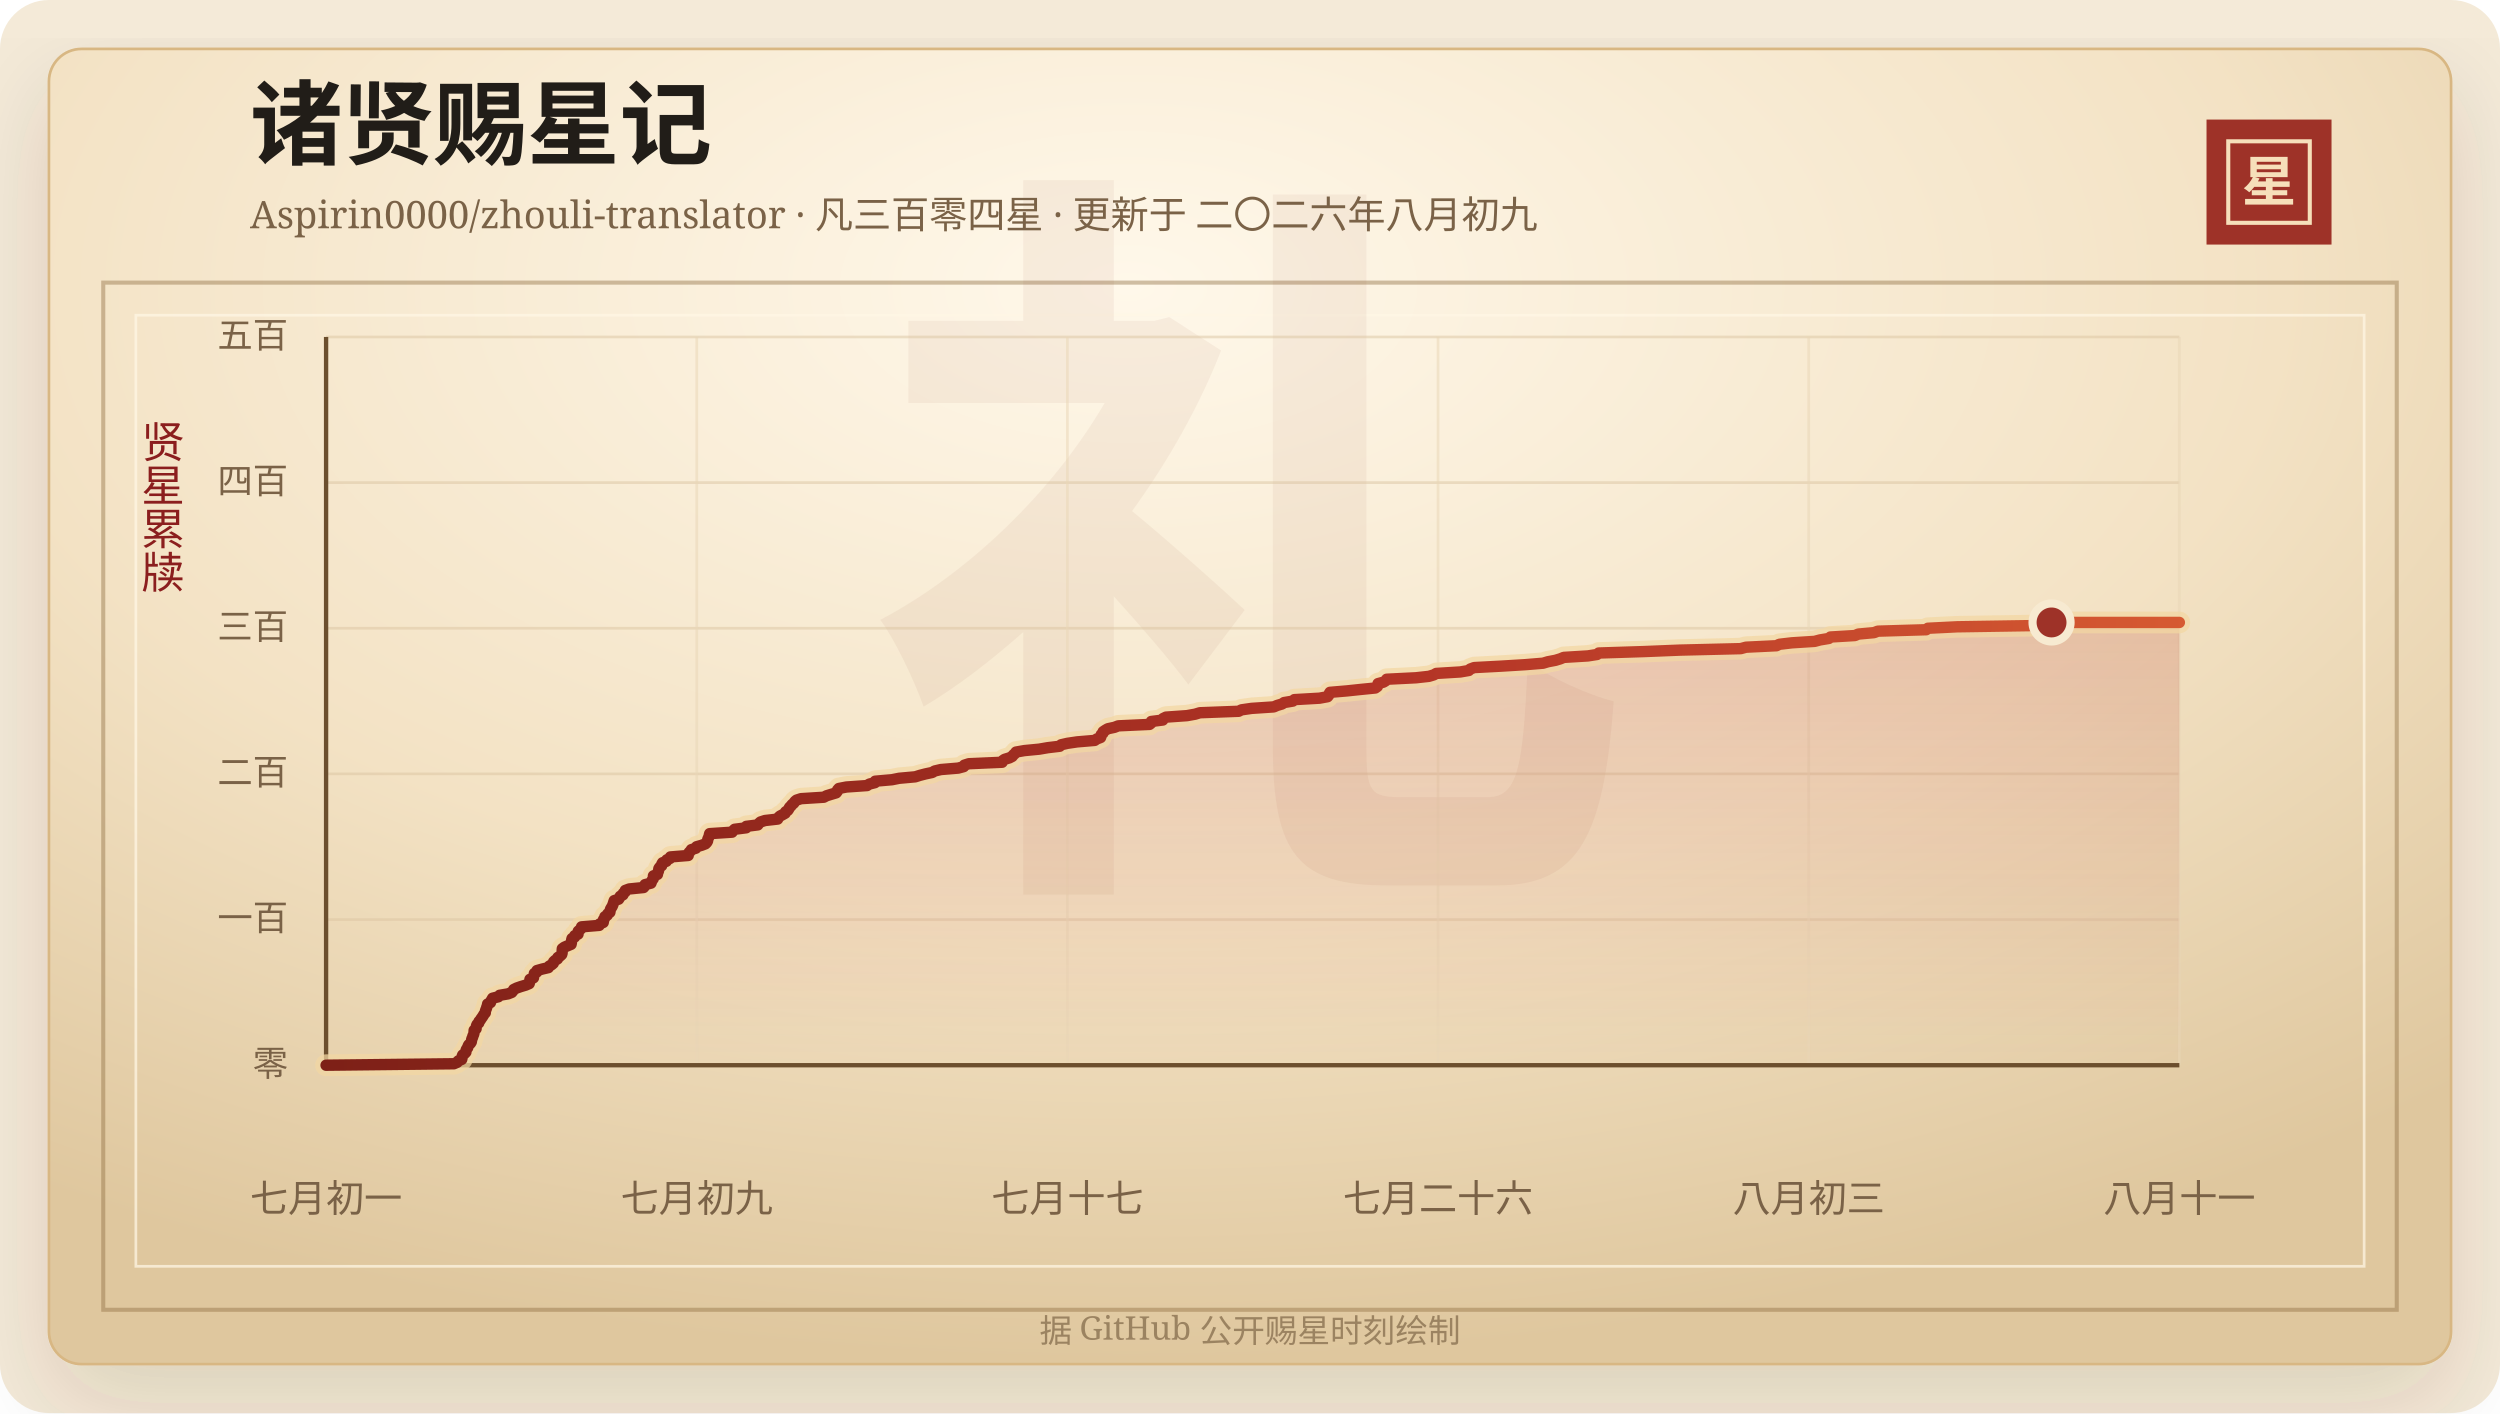
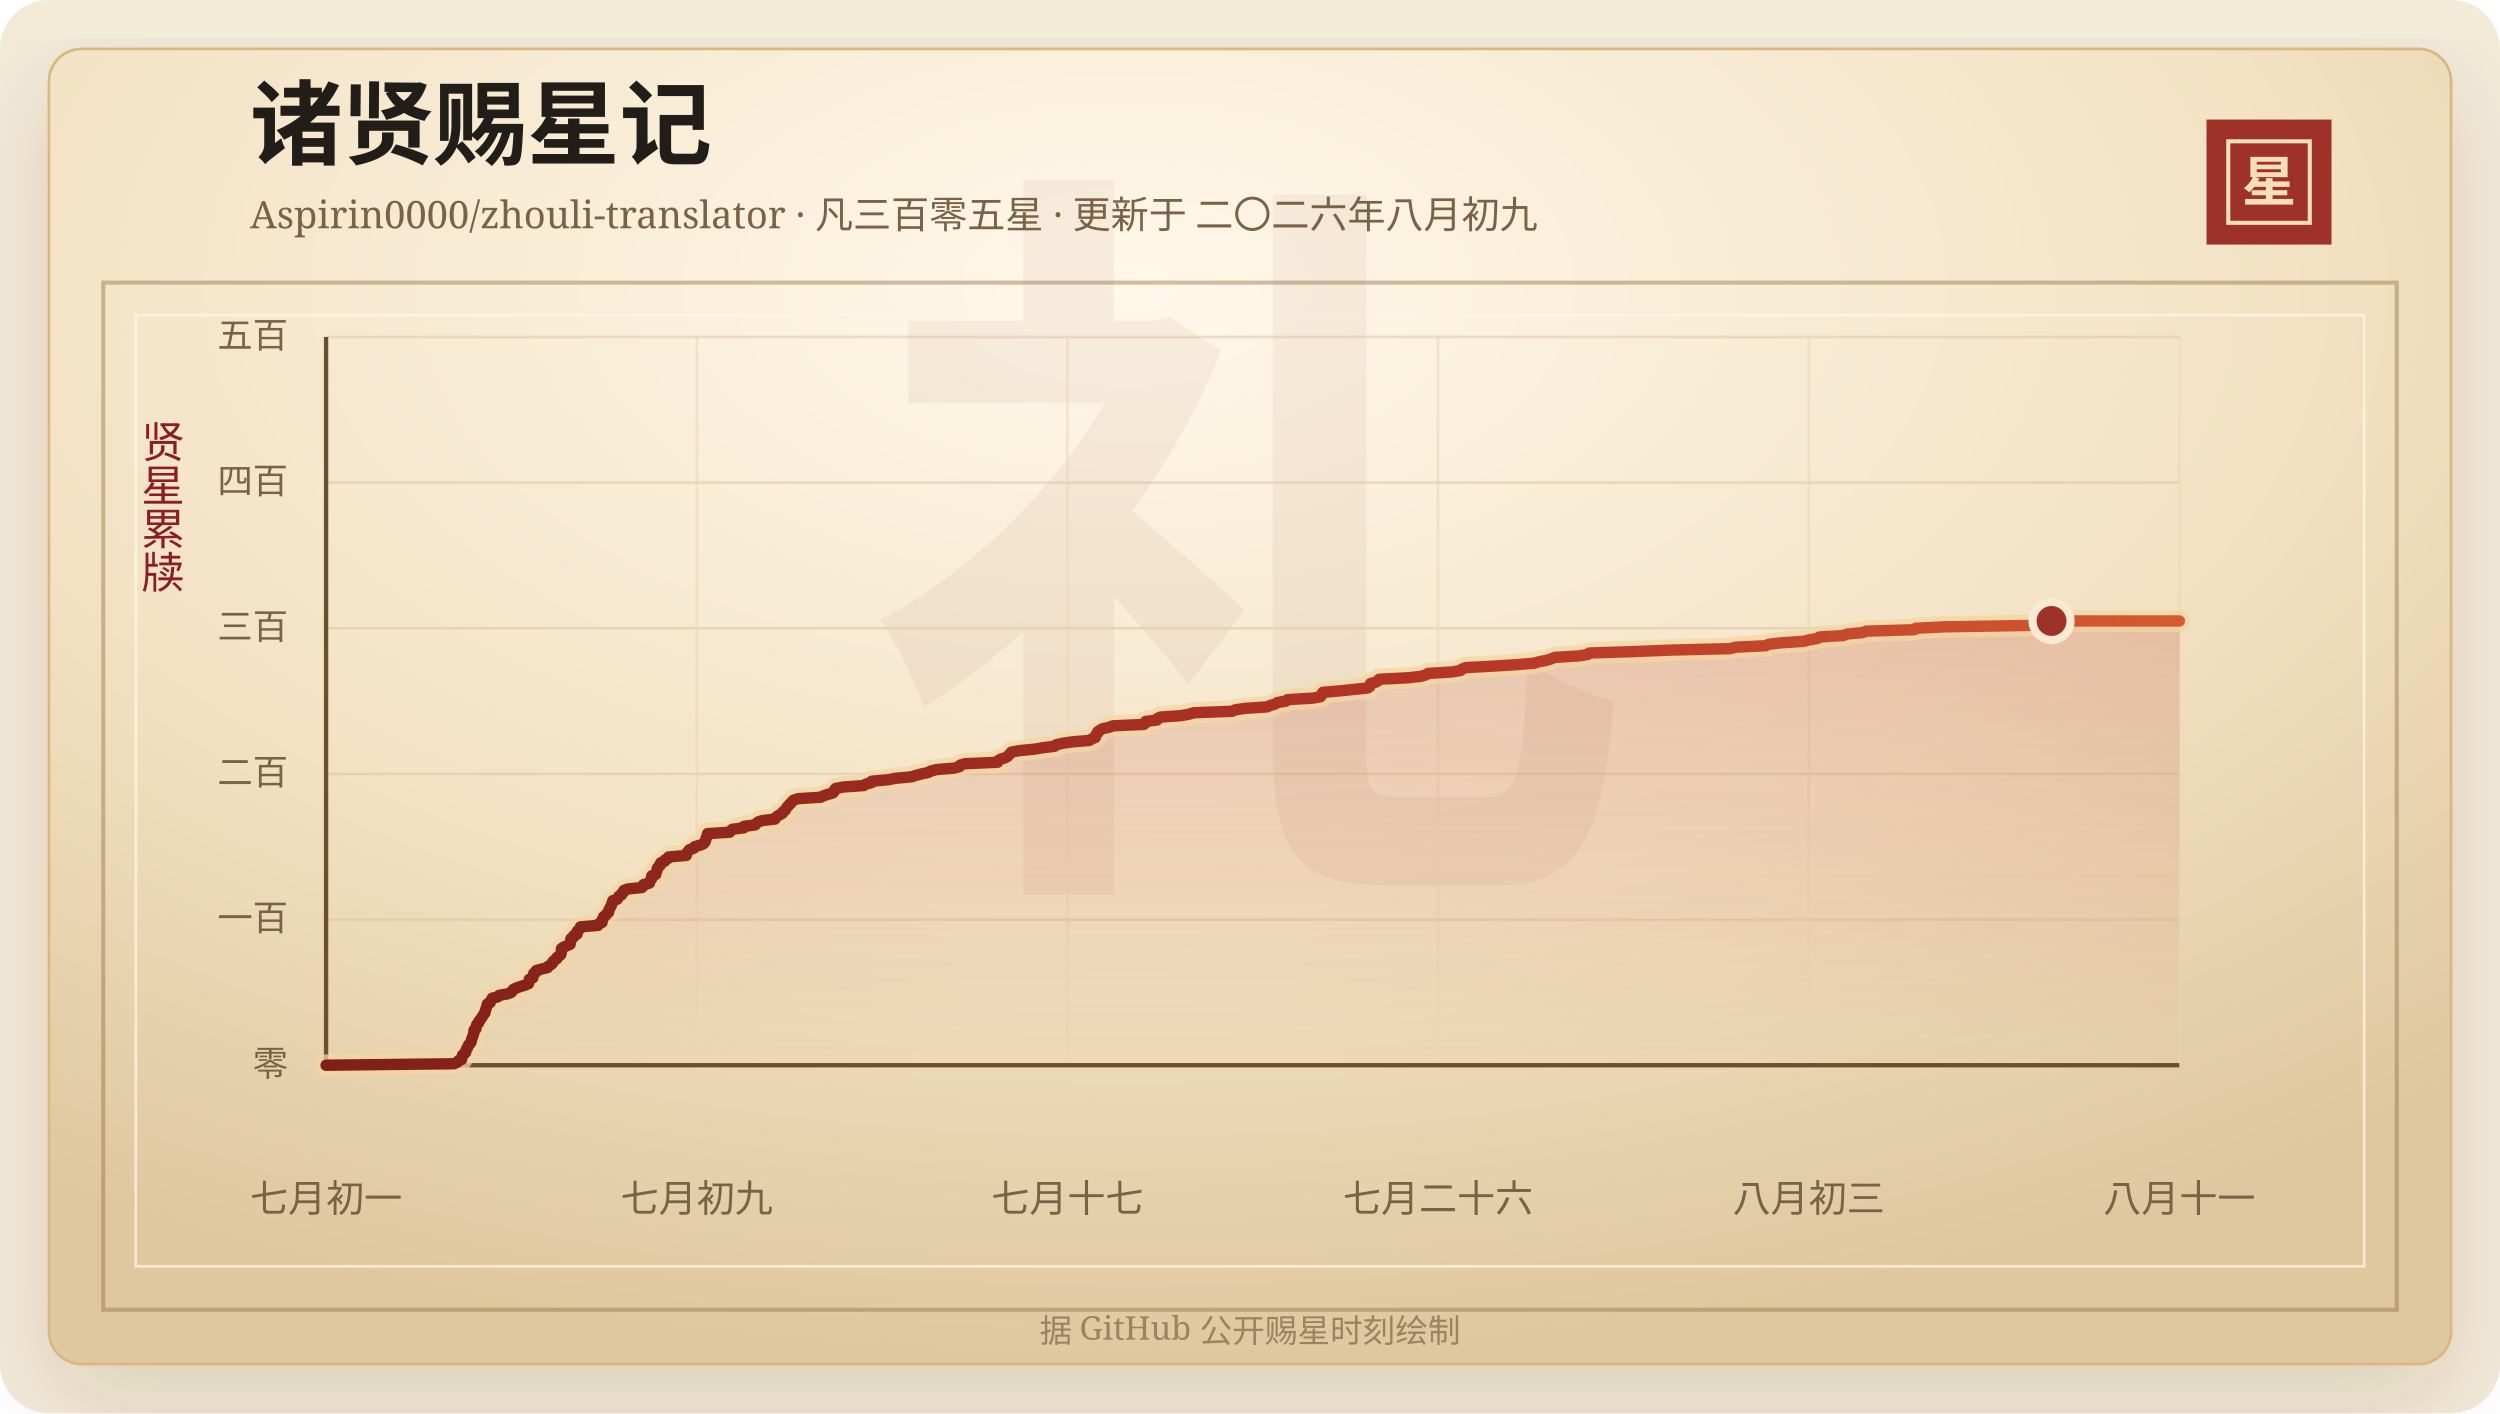
<svg xmlns="http://www.w3.org/2000/svg" width="920" height="520" viewBox="0 0 920 520" role="img" aria-labelledby="title desc">
  <defs>
    <linearGradient id="line" x1="0" x2="1" y1="0" y2="0">
      <stop offset="0%" stop-color="#7d2017" />
      <stop offset="58%" stop-color="#b33426" />
      <stop offset="100%" stop-color="#d65a32" />
    </linearGradient>
    <linearGradient id="area" x1="0" x2="0" y1="0" y2="1">
      <stop offset="0%" stop-color="#b33426" stop-opacity="0.2" />
      <stop offset="100%" stop-color="#b33426" stop-opacity="0" />
    </linearGradient>
    <radialGradient id="paper" cx="45%" cy="18%" r="82%">
      <stop offset="0%" stop-color="#fff8ea" />
      <stop offset="58%" stop-color="#f3e2c4" />
      <stop offset="100%" stop-color="#dfc79e" />
    </radialGradient>
    <filter id="shadow" x="-20%" y="-20%" width="140%" height="140%">
      <feDropShadow dx="0" dy="14" stdDeviation="18" flood-color="#3b2a20" flood-opacity="0.14" />
    </filter>
  </defs>
  <rect width="920" height="520" rx="18" fill="#f4ead8" />
  <rect x="18" y="18" width="884" height="484" rx="12" fill="url(#paper)" stroke="#d8b783" filter="url(#shadow)" />
  <rect x="38" y="104" width="844" height="378" fill="none" stroke="#8c6b3f" stroke-opacity="0.42" stroke-width="1.5" />
  <rect x="50" y="116" width="820" height="350" fill="none" stroke="#fff7e5" stroke-opacity="0.72" />
  <text x="460" y="304" text-anchor="middle" fill="#8c342a" fill-opacity="0.06" font-family="Songti SC, STSong, SimSun, serif" font-size="280" font-weight="700">礼</text>
  <text x="92" y="58" fill="#211d18" font-family="Songti SC, STSong, SimSun, serif" font-size="34" font-weight="700">诸贤赐星记</text>
-   <text x="92" y="84" fill="#7a6247" font-family="Songti SC, STSong, SimSun, serif" font-size="14.0">Aspirin0000/zhouli-translator · 凡三百零四星 · 更新于 二〇二六年八月初九</text>
+   <text x="92" y="84" fill="#7a6247" font-family="Songti SC, STSong, SimSun, serif" font-size="14.0">Aspirin0000/zhouli-translator · 凡三百零五星 · 更新于 二〇二六年八月初九</text>
  <rect x="812" y="44" width="46" height="46" fill="#9e3228" />
  <rect x="820" y="52" width="30" height="30" fill="none" stroke="#f6dfba" stroke-width="1.5" />
  <text x="835" y="74" text-anchor="middle" fill="#f6dfba" font-family="Songti SC, STSong, SimSun, serif" font-size="20" font-weight="700">星</text>
  <text x="60" y="166" text-anchor="middle" fill="#8b1e1e" font-family="Songti SC, STSong, SimSun, serif" font-size="16" writing-mode="vertical-rl">贤星累牍</text>
  <line x1="120" y1="392.00" x2="802" y2="392.00" stroke="#d9c29e" stroke-opacity="0.48" />
  <text x="106" y="396.00" text-anchor="end" fill="#7a6247" font-family="Songti SC, STSong, SimSun, serif" font-size="13">零</text>
  <line x1="120" y1="338.40" x2="802" y2="338.40" stroke="#d9c29e" stroke-opacity="0.48" />
  <text x="106" y="342.40" text-anchor="end" fill="#7a6247" font-family="Songti SC, STSong, SimSun, serif" font-size="13">一百</text>
  <line x1="120" y1="284.80" x2="802" y2="284.80" stroke="#d9c29e" stroke-opacity="0.48" />
  <text x="106" y="288.80" text-anchor="end" fill="#7a6247" font-family="Songti SC, STSong, SimSun, serif" font-size="13">二百</text>
  <line x1="120" y1="231.20" x2="802" y2="231.20" stroke="#d9c29e" stroke-opacity="0.48" />
  <text x="106" y="235.20" text-anchor="end" fill="#7a6247" font-family="Songti SC, STSong, SimSun, serif" font-size="13">三百</text>
  <line x1="120" y1="177.60" x2="802" y2="177.60" stroke="#d9c29e" stroke-opacity="0.48" />
  <text x="106" y="181.60" text-anchor="end" fill="#7a6247" font-family="Songti SC, STSong, SimSun, serif" font-size="13">四百</text>
  <line x1="120" y1="124.00" x2="802" y2="124.00" stroke="#d9c29e" stroke-opacity="0.48" />
  <text x="106" y="128.00" text-anchor="end" fill="#7a6247" font-family="Songti SC, STSong, SimSun, serif" font-size="13">五百</text>
  <line x1="120.00" y1="124" x2="120.00" y2="392" stroke="#ead6b7" stroke-opacity="0.54" />
  <text x="120.00" y="446" text-anchor="middle" fill="#7a6247" font-family="Songti SC, STSong, SimSun, serif" font-size="14">七月初一</text>
  <line x1="256.40" y1="124" x2="256.40" y2="392" stroke="#ead6b7" stroke-opacity="0.54" />
  <text x="256.40" y="446" text-anchor="middle" fill="#7a6247" font-family="Songti SC, STSong, SimSun, serif" font-size="14">七月初九</text>
  <line x1="392.80" y1="124" x2="392.80" y2="392" stroke="#ead6b7" stroke-opacity="0.54" />
  <text x="392.80" y="446" text-anchor="middle" fill="#7a6247" font-family="Songti SC, STSong, SimSun, serif" font-size="14">七月十七</text>
  <line x1="529.20" y1="124" x2="529.20" y2="392" stroke="#ead6b7" stroke-opacity="0.54" />
  <text x="529.20" y="446" text-anchor="middle" fill="#7a6247" font-family="Songti SC, STSong, SimSun, serif" font-size="14">七月二十六</text>
  <line x1="665.60" y1="124" x2="665.60" y2="392" stroke="#ead6b7" stroke-opacity="0.54" />
  <text x="665.60" y="446" text-anchor="middle" fill="#7a6247" font-family="Songti SC, STSong, SimSun, serif" font-size="14">八月初三</text>
  <line x1="802.00" y1="124" x2="802.00" y2="392" stroke="#ead6b7" stroke-opacity="0.54" />
  <text x="802.00" y="446" text-anchor="middle" fill="#7a6247" font-family="Songti SC, STSong, SimSun, serif" font-size="14">八月十一</text>
  <line x1="120" y1="392" x2="802" y2="392" stroke="#6c4f2e" stroke-width="1.6" />
  <line x1="120" y1="124" x2="120" y2="392" stroke="#6c4f2e" stroke-width="1.6" />
-   <polygon points="120.00,392.00 120.00,392.00 167.03,391.46 168.26,390.93 168.68,390.39 169.91,389.86 170.03,389.32 170.05,388.78 170.26,388.25 170.96,387.71 171.45,387.18 171.48,386.64 171.67,386.10 172.11,385.57 172.23,385.03 172.50,384.50 173.11,383.96 173.44,383.42 173.53,382.89 173.61,382.35 173.89,381.82 174.01,381.28 174.27,380.74 174.42,380.21 174.45,379.67 174.49,379.14 175.20,378.60 175.23,378.06 175.33,377.53 175.57,376.99 176.18,376.46 176.27,375.92 176.76,375.38 177.07,374.85 177.47,374.31 177.81,373.78 178.12,373.24 178.60,372.70 178.61,372.17 178.78,371.63 179.01,371.10 179.15,370.56 179.38,370.02 179.43,369.49 180.49,368.95 180.65,368.42 180.98,367.88 181.28,367.34 183.39,366.81 183.86,366.27 186.97,365.74 188.32,365.20 188.76,364.66 189.05,364.13 190.15,363.59 191.68,363.06 193.48,362.52 194.74,361.98 194.89,361.45 194.95,360.91 195.03,360.38 196.32,359.84 196.37,359.30 196.59,358.77 196.64,358.23 197.56,357.70 197.61,357.16 199.52,356.62 201.79,356.09 202.10,355.55 203.00,355.02 203.62,354.48 203.73,353.94 204.29,353.41 205.17,352.87 205.30,352.34 206.14,351.80 206.70,351.26 206.86,350.73 206.88,350.19 206.88,349.66 206.93,349.12 207.66,348.58 208.88,348.05 210.16,347.51 210.27,346.98 210.33,346.44 210.37,345.90 210.51,345.37 211.46,344.83 211.51,344.30 212.72,343.76 212.73,343.22 212.79,342.69 213.40,342.15 213.97,341.62 214.01,341.08 220.51,340.54 220.67,340.01 221.99,339.47 222.08,338.94 222.09,338.40 222.51,337.86 222.61,337.33 223.47,336.79 223.68,336.26 224.44,335.72 224.52,335.18 224.63,334.65 224.93,334.11 225.27,333.58 225.50,333.04 225.69,332.50 225.85,331.97 226.03,331.43 227.66,330.90 227.99,330.36 228.25,329.82 229.25,329.29 229.35,328.75 230.05,328.22 230.10,327.68 231.55,327.14 236.82,326.61 237.28,326.07 237.38,325.54 239.56,325.00 239.74,324.46 239.97,323.93 240.39,323.39 240.45,322.86 240.46,322.32 241.94,321.78 241.98,321.25 242.27,320.71 242.38,320.18 242.46,319.64 242.81,319.10 243.50,318.57 243.52,318.03 243.81,317.50 245.22,316.96 245.39,316.42 246.57,315.89 246.72,315.35 253.26,314.82 253.27,314.28 253.56,313.74 254.10,313.21 254.42,312.67 256.08,312.14 256.33,311.60 258.22,311.06 259.59,310.53 260.11,309.99 260.39,309.46 260.44,308.92 260.67,308.38 260.92,307.85 261.02,307.31 261.16,306.78 269.40,306.24 269.79,305.70 270.35,305.17 274.60,304.63 274.63,304.10 278.87,303.56 279.27,303.02 279.86,302.49 281.51,301.95 286.18,301.42 286.43,300.88 287.01,300.34 287.99,299.81 288.94,299.27 289.12,298.74 289.93,298.20 290.28,297.66 290.53,297.13 291.09,296.59 291.49,296.06 292.16,295.52 292.48,294.98 293.11,294.45 294.77,293.91 303.15,293.38 304.17,292.84 305.93,292.30 307.70,291.77 308.12,291.23 308.23,290.70 308.70,290.16 311.48,289.62 319.08,289.09 319.88,288.55 321.98,288.02 322.07,287.48 328.24,286.94 330.88,286.41 336.81,285.87 338.49,285.34 340.56,284.80 343.10,284.26 343.94,283.73 346.24,283.19 352.62,282.66 354.65,282.12 354.88,281.58 356.54,281.05 368.78,280.51 368.91,279.98 369.68,279.44 371.46,278.90 372.49,278.37 372.90,277.83 373.50,277.30 373.90,276.76 376.95,276.22 382.43,275.69 385.55,275.15 389.98,274.62 390.48,274.08 392.82,273.54 396.42,273.01 402.85,272.47 403.62,271.94 405.02,271.40 405.20,270.86 405.26,270.33 405.90,269.79 405.96,269.26 406.76,268.72 407.69,268.18 410.14,267.65 411.53,267.11 423.03,266.58 423.68,266.04 423.68,265.50 427.90,264.97 427.99,264.43 429.08,263.90 436.79,263.36 439.81,262.82 441.55,262.29 455.82,261.75 456.86,261.22 460.60,260.68 468.74,260.14 469.96,259.61 471.77,259.07 472.55,258.54 475.77,258.00 476.33,257.46 485.59,256.93 488.54,256.39 488.97,255.86 489.11,255.32 489.44,254.78 495.67,254.25 500.76,253.71 506.11,253.18 506.87,252.64 507.11,252.10 507.12,251.57 509.11,251.03 509.96,250.50 510.31,249.96 521.08,249.42 525.85,248.89 527.64,248.35 528.54,247.82 537.38,247.28 540.52,246.74 541.04,246.21 542.49,245.67 552.48,245.14 561.27,244.60 567.84,244.06 569.61,243.53 572.41,242.99 574.16,242.46 575.47,241.92 584.33,241.38 587.72,240.85 588.33,240.31 604.95,239.78 618.25,239.24 640.58,238.70 642.53,238.17 653.73,237.63 654.80,237.10 659.38,236.56 667.79,236.02 669.78,235.49 673.02,234.95 673.60,234.42 682.61,233.88 683.87,233.34 689.66,232.81 691.05,232.27 708.85,231.74 709.45,231.20 720.29,230.66 753.76,230.13 754.27,229.59 754.97,229.06 802.00,229.06 802.00,392.00" fill="url(#area)" />
-   <polyline points="120.00,392.00 167.03,391.46 168.26,390.93 168.68,390.39 169.91,389.86 170.03,389.32 170.05,388.78 170.26,388.25 170.96,387.71 171.45,387.18 171.48,386.64 171.67,386.10 172.11,385.57 172.23,385.03 172.50,384.50 173.11,383.96 173.44,383.42 173.53,382.89 173.61,382.35 173.89,381.82 174.01,381.28 174.27,380.74 174.42,380.21 174.45,379.67 174.49,379.14 175.20,378.60 175.23,378.06 175.33,377.53 175.57,376.99 176.18,376.46 176.27,375.92 176.76,375.38 177.07,374.85 177.47,374.31 177.81,373.78 178.12,373.24 178.60,372.70 178.61,372.17 178.78,371.63 179.01,371.10 179.15,370.56 179.38,370.02 179.43,369.49 180.49,368.95 180.65,368.42 180.98,367.88 181.28,367.34 183.39,366.81 183.86,366.27 186.97,365.74 188.32,365.20 188.76,364.66 189.05,364.13 190.15,363.59 191.68,363.06 193.48,362.52 194.74,361.98 194.89,361.45 194.95,360.91 195.03,360.38 196.32,359.84 196.37,359.30 196.59,358.77 196.64,358.23 197.56,357.70 197.61,357.16 199.52,356.62 201.79,356.09 202.10,355.55 203.00,355.02 203.62,354.48 203.73,353.94 204.29,353.41 205.17,352.87 205.30,352.34 206.14,351.80 206.70,351.26 206.86,350.73 206.88,350.19 206.88,349.66 206.93,349.12 207.66,348.58 208.88,348.05 210.16,347.51 210.27,346.98 210.33,346.44 210.37,345.90 210.51,345.37 211.46,344.83 211.51,344.30 212.72,343.76 212.73,343.22 212.79,342.69 213.40,342.15 213.97,341.62 214.01,341.08 220.51,340.54 220.67,340.01 221.99,339.47 222.08,338.94 222.09,338.40 222.51,337.86 222.61,337.33 223.47,336.79 223.68,336.26 224.44,335.72 224.52,335.18 224.63,334.65 224.93,334.11 225.27,333.58 225.50,333.04 225.69,332.50 225.85,331.97 226.03,331.43 227.66,330.90 227.99,330.36 228.25,329.82 229.25,329.29 229.35,328.75 230.05,328.22 230.10,327.68 231.55,327.14 236.82,326.61 237.28,326.07 237.38,325.54 239.56,325.00 239.74,324.46 239.97,323.93 240.39,323.39 240.45,322.86 240.46,322.32 241.94,321.78 241.98,321.25 242.27,320.71 242.38,320.18 242.46,319.64 242.81,319.10 243.50,318.57 243.52,318.03 243.81,317.50 245.22,316.96 245.39,316.42 246.57,315.89 246.72,315.35 253.26,314.82 253.27,314.28 253.56,313.74 254.10,313.21 254.42,312.67 256.08,312.14 256.33,311.60 258.22,311.06 259.59,310.53 260.11,309.99 260.39,309.46 260.44,308.92 260.67,308.38 260.92,307.85 261.02,307.31 261.16,306.78 269.40,306.24 269.79,305.70 270.35,305.17 274.60,304.63 274.63,304.10 278.87,303.56 279.27,303.02 279.86,302.49 281.51,301.95 286.18,301.42 286.43,300.88 287.01,300.34 287.99,299.81 288.94,299.27 289.12,298.74 289.93,298.20 290.28,297.66 290.53,297.13 291.09,296.59 291.49,296.06 292.16,295.52 292.48,294.98 293.11,294.45 294.77,293.91 303.15,293.38 304.17,292.84 305.93,292.30 307.70,291.77 308.12,291.23 308.23,290.70 308.70,290.16 311.48,289.62 319.08,289.09 319.88,288.55 321.98,288.02 322.07,287.48 328.24,286.94 330.88,286.41 336.81,285.87 338.49,285.34 340.56,284.80 343.10,284.26 343.94,283.73 346.24,283.19 352.62,282.66 354.65,282.12 354.88,281.58 356.54,281.05 368.78,280.51 368.91,279.98 369.68,279.44 371.46,278.90 372.49,278.37 372.90,277.83 373.50,277.30 373.90,276.76 376.95,276.22 382.43,275.69 385.55,275.15 389.98,274.62 390.48,274.08 392.82,273.54 396.42,273.01 402.85,272.47 403.62,271.94 405.02,271.40 405.20,270.86 405.26,270.33 405.90,269.79 405.96,269.26 406.76,268.72 407.69,268.18 410.14,267.65 411.53,267.11 423.03,266.58 423.68,266.04 423.68,265.50 427.90,264.97 427.99,264.43 429.08,263.90 436.79,263.36 439.81,262.82 441.55,262.29 455.82,261.75 456.86,261.22 460.60,260.68 468.74,260.14 469.96,259.61 471.77,259.07 472.55,258.54 475.77,258.00 476.33,257.46 485.59,256.93 488.54,256.39 488.97,255.86 489.11,255.32 489.44,254.78 495.67,254.25 500.76,253.71 506.11,253.18 506.87,252.64 507.11,252.10 507.12,251.57 509.11,251.03 509.96,250.50 510.31,249.96 521.08,249.42 525.85,248.89 527.64,248.35 528.54,247.82 537.38,247.28 540.52,246.74 541.04,246.21 542.49,245.67 552.48,245.14 561.27,244.60 567.84,244.06 569.61,243.53 572.41,242.99 574.16,242.46 575.47,241.92 584.33,241.38 587.72,240.85 588.33,240.31 604.95,239.78 618.25,239.24 640.58,238.70 642.53,238.17 653.73,237.63 654.80,237.10 659.38,236.56 667.79,236.02 669.78,235.49 673.02,234.95 673.60,234.42 682.61,233.88 683.87,233.34 689.66,232.81 691.05,232.27 708.85,231.74 709.45,231.20 720.29,230.66 753.76,230.13 754.27,229.59 754.97,229.06 802.00,229.06" fill="none" stroke="#f3d7a2" stroke-width="8" stroke-linecap="round" stroke-linejoin="round" opacity="0.72" />
-   <polyline points="120.00,392.00 167.03,391.46 168.26,390.93 168.68,390.39 169.91,389.86 170.03,389.32 170.05,388.78 170.26,388.25 170.96,387.71 171.45,387.18 171.48,386.64 171.67,386.10 172.11,385.57 172.23,385.03 172.50,384.50 173.11,383.96 173.44,383.42 173.53,382.89 173.61,382.35 173.89,381.82 174.01,381.28 174.27,380.74 174.42,380.21 174.45,379.67 174.49,379.14 175.20,378.60 175.23,378.06 175.33,377.53 175.57,376.99 176.18,376.46 176.27,375.92 176.76,375.38 177.07,374.85 177.47,374.31 177.81,373.78 178.12,373.24 178.60,372.70 178.61,372.17 178.78,371.63 179.01,371.10 179.15,370.56 179.38,370.02 179.43,369.49 180.49,368.95 180.65,368.42 180.98,367.88 181.28,367.34 183.39,366.81 183.86,366.27 186.97,365.74 188.32,365.20 188.76,364.66 189.05,364.13 190.15,363.59 191.68,363.06 193.48,362.52 194.74,361.98 194.89,361.45 194.95,360.91 195.03,360.38 196.32,359.84 196.37,359.30 196.59,358.77 196.64,358.23 197.56,357.70 197.61,357.16 199.52,356.62 201.79,356.09 202.10,355.55 203.00,355.02 203.62,354.48 203.73,353.94 204.29,353.41 205.17,352.87 205.30,352.34 206.14,351.80 206.70,351.26 206.86,350.73 206.88,350.19 206.88,349.66 206.93,349.12 207.66,348.58 208.88,348.05 210.16,347.51 210.27,346.98 210.33,346.44 210.37,345.90 210.51,345.37 211.46,344.83 211.51,344.30 212.72,343.76 212.73,343.22 212.79,342.69 213.40,342.15 213.97,341.62 214.01,341.08 220.51,340.54 220.67,340.01 221.99,339.47 222.08,338.94 222.09,338.40 222.51,337.86 222.61,337.33 223.47,336.79 223.68,336.26 224.44,335.72 224.52,335.18 224.63,334.65 224.93,334.11 225.27,333.58 225.50,333.04 225.69,332.50 225.85,331.97 226.03,331.43 227.66,330.90 227.99,330.36 228.25,329.82 229.25,329.29 229.35,328.75 230.05,328.22 230.10,327.68 231.55,327.14 236.82,326.61 237.28,326.07 237.38,325.54 239.56,325.00 239.74,324.46 239.97,323.93 240.39,323.39 240.45,322.86 240.46,322.32 241.94,321.78 241.98,321.25 242.27,320.71 242.38,320.18 242.46,319.64 242.81,319.10 243.50,318.57 243.52,318.03 243.81,317.50 245.22,316.96 245.39,316.42 246.57,315.89 246.72,315.35 253.26,314.82 253.27,314.28 253.56,313.74 254.10,313.21 254.42,312.67 256.08,312.14 256.33,311.60 258.22,311.06 259.59,310.53 260.11,309.99 260.39,309.46 260.44,308.92 260.67,308.38 260.92,307.85 261.02,307.31 261.16,306.78 269.40,306.24 269.79,305.70 270.35,305.17 274.60,304.63 274.63,304.10 278.87,303.56 279.27,303.02 279.86,302.49 281.51,301.95 286.18,301.42 286.43,300.88 287.01,300.34 287.99,299.81 288.94,299.27 289.12,298.74 289.93,298.20 290.28,297.66 290.53,297.13 291.09,296.59 291.49,296.06 292.16,295.52 292.48,294.98 293.11,294.45 294.77,293.91 303.15,293.38 304.17,292.84 305.93,292.30 307.70,291.77 308.12,291.23 308.23,290.70 308.70,290.16 311.48,289.62 319.08,289.09 319.88,288.55 321.98,288.02 322.07,287.48 328.24,286.94 330.88,286.41 336.81,285.87 338.49,285.34 340.56,284.80 343.10,284.26 343.94,283.73 346.24,283.19 352.62,282.66 354.65,282.12 354.88,281.58 356.54,281.05 368.78,280.51 368.91,279.98 369.68,279.44 371.46,278.90 372.49,278.37 372.90,277.83 373.50,277.30 373.90,276.76 376.95,276.22 382.43,275.69 385.55,275.15 389.98,274.62 390.48,274.08 392.82,273.54 396.42,273.01 402.85,272.47 403.62,271.94 405.02,271.40 405.20,270.86 405.26,270.33 405.90,269.79 405.96,269.26 406.76,268.72 407.69,268.18 410.14,267.65 411.53,267.11 423.03,266.58 423.68,266.04 423.68,265.50 427.90,264.97 427.99,264.43 429.08,263.90 436.79,263.36 439.81,262.82 441.55,262.29 455.82,261.75 456.86,261.22 460.60,260.68 468.74,260.14 469.96,259.61 471.77,259.07 472.55,258.54 475.77,258.00 476.33,257.46 485.59,256.93 488.54,256.39 488.97,255.86 489.11,255.32 489.44,254.78 495.67,254.25 500.76,253.71 506.11,253.18 506.87,252.64 507.11,252.10 507.12,251.57 509.11,251.03 509.96,250.50 510.31,249.96 521.08,249.42 525.85,248.89 527.64,248.35 528.54,247.82 537.38,247.28 540.52,246.74 541.04,246.21 542.49,245.67 552.48,245.14 561.27,244.60 567.84,244.06 569.61,243.53 572.41,242.99 574.16,242.46 575.47,241.92 584.33,241.38 587.72,240.85 588.33,240.31 604.95,239.78 618.25,239.24 640.58,238.70 642.53,238.17 653.73,237.63 654.80,237.10 659.38,236.56 667.79,236.02 669.78,235.49 673.02,234.95 673.60,234.42 682.61,233.88 683.87,233.34 689.66,232.81 691.05,232.27 708.85,231.74 709.45,231.20 720.29,230.66 753.76,230.13 754.27,229.59 754.97,229.06 802.00,229.06" fill="none" stroke="url(#line)" stroke-width="4.2" stroke-linecap="round" stroke-linejoin="round" />
-   <circle cx="754.97" cy="229.06" r="7" fill="#9e3228" stroke="#f7ead1" stroke-width="3" />
+   <polygon points="120.00,392.00 120.00,392.00 167.03,391.46 168.25,390.93 168.67,390.39 169.88,389.86 170.01,389.32 170.03,388.78 170.24,388.25 170.93,387.71 171.42,387.18 171.44,386.64 171.63,386.10 172.07,385.57 172.18,385.03 172.45,384.50 173.06,383.96 173.39,383.42 173.47,382.89 173.56,382.35 173.84,381.82 173.96,381.28 174.21,380.74 174.36,380.21 174.39,379.67 174.43,379.14 175.14,378.60 175.17,378.06 175.27,377.53 175.50,376.99 176.10,376.46 176.19,375.92 176.68,375.38 176.99,374.85 177.39,374.31 177.72,373.78 178.03,373.24 178.51,372.70 178.51,372.17 178.69,371.63 178.91,371.10 179.05,370.56 179.28,370.02 179.33,369.49 180.38,368.95 180.54,368.42 180.87,367.88 181.16,367.34 183.26,366.81 183.72,366.27 186.81,365.74 188.15,365.20 188.58,364.66 188.87,364.13 189.96,363.59 191.48,363.06 193.26,362.52 194.51,361.98 194.66,361.45 194.72,360.91 194.80,360.38 196.09,359.84 196.13,359.30 196.35,358.77 196.40,358.23 197.31,357.70 197.36,357.16 199.26,356.62 201.51,356.09 201.81,355.55 202.71,355.02 203.32,354.48 203.43,353.94 203.98,353.41 204.86,352.87 204.98,352.34 205.82,351.80 206.38,351.26 206.54,350.73 206.55,350.19 206.56,349.66 206.61,349.12 207.33,348.58 208.54,348.05 209.80,347.51 209.92,346.98 209.98,346.44 210.02,345.90 210.15,345.37 211.10,344.83 211.15,344.30 212.35,343.76 212.36,343.22 212.42,342.69 213.02,342.15 213.58,341.62 213.62,341.08 220.08,340.54 220.23,340.01 221.54,339.47 221.63,338.94 221.65,338.40 222.06,337.86 222.16,337.33 223.01,336.79 223.22,336.26 223.97,335.72 224.05,335.18 224.16,334.65 224.46,334.11 224.79,333.58 225.02,333.04 225.21,332.50 225.37,331.97 225.55,331.43 227.16,330.90 227.49,330.36 227.75,329.82 228.74,329.29 228.85,328.75 229.53,328.22 229.59,327.68 231.02,327.14 236.25,326.61 236.71,326.07 236.81,325.54 238.97,325.00 239.15,324.46 239.37,323.93 239.79,323.39 239.85,322.86 239.86,322.32 241.33,321.78 241.37,321.25 241.66,320.71 241.77,320.18 241.84,319.64 242.19,319.10 242.88,318.57 242.89,318.03 243.18,317.50 244.58,316.96 244.75,316.42 245.92,315.89 246.07,315.35 252.55,314.82 252.57,314.28 252.86,313.74 253.39,313.21 253.71,312.67 255.35,312.14 255.60,311.60 257.47,311.06 258.83,310.53 259.35,309.99 259.63,309.46 259.67,308.92 259.91,308.38 260.15,307.85 260.26,307.31 260.39,306.78 268.56,306.24 268.95,305.70 269.51,305.17 273.72,304.63 273.75,304.10 277.95,303.56 278.35,303.02 278.94,302.49 280.58,301.95 285.21,301.42 285.46,300.88 286.03,300.34 287.00,299.81 287.94,299.27 288.12,298.74 288.93,298.20 289.27,297.66 289.52,297.13 290.08,296.59 290.47,296.06 291.14,295.52 291.46,294.98 292.08,294.45 293.73,293.91 302.04,293.38 303.05,292.84 304.79,292.30 306.55,291.77 306.97,291.23 307.08,290.70 307.54,290.16 310.30,289.62 317.84,289.09 318.63,288.55 320.72,288.02 320.80,287.48 326.92,286.94 329.54,286.41 335.42,285.87 337.09,285.34 339.14,284.80 341.66,284.26 342.49,283.73 344.78,283.19 351.11,282.66 353.12,282.12 353.35,281.58 355.00,281.05 367.14,280.51 367.26,279.98 368.02,279.44 369.79,278.90 370.82,278.37 371.22,277.83 371.81,277.30 372.21,276.76 375.24,276.22 380.67,275.69 383.77,275.15 388.16,274.62 388.66,274.08 390.98,273.54 394.55,273.01 400.93,272.47 401.69,271.94 403.08,271.40 403.25,270.86 403.32,270.33 403.95,269.79 404.01,269.26 404.81,268.72 405.73,268.18 408.15,267.65 409.53,267.11 420.94,266.58 421.58,266.04 421.59,265.50 425.77,264.97 425.87,264.43 426.94,263.90 434.59,263.36 437.59,262.82 439.31,262.29 453.46,261.75 454.49,261.22 458.21,260.68 466.28,260.14 467.48,259.61 469.29,259.07 470.06,258.54 473.25,258.00 473.81,257.46 482.99,256.93 485.92,256.39 486.34,255.86 486.48,255.32 486.81,254.78 492.99,254.25 498.04,253.71 503.34,253.18 504.10,252.64 504.33,252.10 504.34,251.57 506.32,251.03 507.16,250.50 507.51,249.96 518.19,249.42 522.92,248.89 524.69,248.35 525.59,247.82 534.36,247.28 537.47,246.74 537.99,246.21 539.43,245.67 549.33,245.14 558.05,244.60 564.57,244.06 566.33,243.53 569.11,242.99 570.83,242.46 572.14,241.92 580.93,241.38 584.29,240.85 584.89,240.31 601.37,239.78 614.57,239.24 636.71,238.70 638.65,238.17 649.75,237.63 650.82,237.10 655.36,236.56 663.70,236.02 665.68,235.49 668.89,234.95 669.46,234.42 678.40,233.88 679.66,233.34 685.40,232.81 686.77,232.27 704.43,231.74 705.02,231.20 715.77,230.66 748.98,230.13 749.48,229.59 750.17,229.06 754.97,228.52 802.00,228.52 802.00,392.00" fill="url(#area)" />
+   <polyline points="120.00,392.00 167.03,391.46 168.25,390.93 168.67,390.39 169.88,389.86 170.01,389.32 170.03,388.78 170.24,388.25 170.93,387.71 171.42,387.18 171.44,386.64 171.63,386.10 172.07,385.57 172.18,385.03 172.45,384.50 173.06,383.96 173.39,383.42 173.47,382.89 173.56,382.35 173.84,381.82 173.96,381.28 174.21,380.74 174.36,380.21 174.39,379.67 174.43,379.14 175.14,378.60 175.17,378.06 175.27,377.53 175.50,376.99 176.10,376.46 176.19,375.92 176.68,375.38 176.99,374.85 177.39,374.31 177.72,373.78 178.03,373.24 178.51,372.70 178.51,372.17 178.69,371.63 178.91,371.10 179.05,370.56 179.28,370.02 179.33,369.49 180.38,368.95 180.54,368.42 180.87,367.88 181.16,367.34 183.26,366.81 183.72,366.27 186.81,365.74 188.15,365.20 188.58,364.66 188.87,364.13 189.96,363.59 191.48,363.06 193.26,362.52 194.51,361.98 194.66,361.45 194.72,360.91 194.80,360.38 196.09,359.84 196.13,359.30 196.35,358.77 196.40,358.23 197.31,357.70 197.36,357.16 199.26,356.62 201.51,356.09 201.81,355.55 202.71,355.02 203.32,354.48 203.43,353.94 203.98,353.41 204.86,352.87 204.98,352.34 205.82,351.80 206.38,351.26 206.54,350.73 206.55,350.19 206.56,349.66 206.61,349.12 207.33,348.58 208.54,348.05 209.80,347.51 209.92,346.98 209.98,346.44 210.02,345.90 210.15,345.37 211.10,344.83 211.15,344.30 212.35,343.76 212.36,343.22 212.42,342.69 213.02,342.15 213.58,341.62 213.62,341.08 220.08,340.54 220.23,340.01 221.54,339.47 221.63,338.94 221.65,338.40 222.06,337.86 222.16,337.33 223.01,336.79 223.22,336.26 223.97,335.72 224.05,335.18 224.16,334.65 224.46,334.11 224.79,333.58 225.02,333.04 225.21,332.50 225.37,331.97 225.55,331.43 227.16,330.90 227.49,330.36 227.75,329.82 228.74,329.29 228.85,328.75 229.53,328.22 229.59,327.68 231.02,327.14 236.25,326.61 236.71,326.07 236.81,325.54 238.97,325.00 239.15,324.46 239.37,323.93 239.79,323.39 239.85,322.86 239.86,322.32 241.33,321.78 241.37,321.25 241.66,320.71 241.77,320.18 241.84,319.64 242.19,319.10 242.88,318.57 242.89,318.03 243.18,317.50 244.58,316.96 244.75,316.42 245.92,315.89 246.07,315.35 252.55,314.82 252.57,314.28 252.86,313.74 253.39,313.21 253.71,312.67 255.35,312.14 255.60,311.60 257.47,311.06 258.83,310.53 259.35,309.99 259.63,309.46 259.67,308.92 259.91,308.38 260.15,307.85 260.26,307.31 260.39,306.78 268.56,306.24 268.95,305.70 269.51,305.17 273.72,304.63 273.75,304.10 277.95,303.56 278.35,303.02 278.94,302.49 280.58,301.95 285.21,301.42 285.46,300.88 286.03,300.34 287.00,299.81 287.94,299.27 288.12,298.74 288.93,298.20 289.27,297.66 289.52,297.13 290.08,296.59 290.47,296.06 291.14,295.52 291.46,294.98 292.08,294.45 293.73,293.91 302.04,293.38 303.05,292.84 304.79,292.30 306.55,291.77 306.97,291.23 307.08,290.70 307.54,290.16 310.30,289.62 317.84,289.09 318.63,288.55 320.72,288.02 320.80,287.48 326.92,286.94 329.54,286.41 335.42,285.87 337.09,285.34 339.14,284.80 341.66,284.26 342.49,283.73 344.78,283.19 351.11,282.66 353.12,282.12 353.35,281.58 355.00,281.05 367.14,280.51 367.26,279.98 368.02,279.44 369.79,278.90 370.82,278.37 371.22,277.83 371.81,277.30 372.21,276.76 375.24,276.22 380.67,275.69 383.77,275.15 388.16,274.62 388.66,274.08 390.98,273.54 394.55,273.01 400.93,272.47 401.69,271.94 403.08,271.40 403.25,270.86 403.32,270.33 403.95,269.79 404.01,269.26 404.81,268.72 405.73,268.18 408.15,267.65 409.53,267.11 420.94,266.58 421.58,266.04 421.59,265.50 425.77,264.97 425.87,264.43 426.94,263.90 434.59,263.36 437.59,262.82 439.31,262.29 453.46,261.75 454.49,261.22 458.21,260.68 466.28,260.14 467.48,259.61 469.29,259.07 470.06,258.54 473.25,258.00 473.81,257.46 482.99,256.93 485.92,256.39 486.34,255.86 486.48,255.32 486.81,254.78 492.99,254.25 498.04,253.71 503.34,253.18 504.10,252.64 504.33,252.10 504.34,251.57 506.32,251.03 507.16,250.50 507.51,249.96 518.19,249.42 522.92,248.89 524.69,248.35 525.59,247.82 534.36,247.28 537.47,246.74 537.99,246.21 539.43,245.67 549.33,245.14 558.05,244.60 564.57,244.06 566.33,243.53 569.11,242.99 570.83,242.46 572.14,241.92 580.93,241.38 584.29,240.85 584.89,240.31 601.37,239.78 614.57,239.24 636.71,238.70 638.65,238.17 649.75,237.63 650.82,237.10 655.36,236.56 663.70,236.02 665.68,235.49 668.89,234.95 669.46,234.42 678.40,233.88 679.66,233.34 685.40,232.81 686.77,232.27 704.43,231.74 705.02,231.20 715.77,230.66 748.98,230.13 749.48,229.59 750.17,229.06 754.97,228.52 802.00,228.52" fill="none" stroke="#f3d7a2" stroke-width="8" stroke-linecap="round" stroke-linejoin="round" opacity="0.72" />
+   <polyline points="120.00,392.00 167.03,391.46 168.25,390.93 168.67,390.39 169.88,389.86 170.01,389.32 170.03,388.78 170.24,388.25 170.93,387.71 171.42,387.18 171.44,386.64 171.63,386.10 172.07,385.57 172.18,385.03 172.45,384.50 173.06,383.96 173.39,383.42 173.47,382.89 173.56,382.35 173.84,381.82 173.96,381.28 174.21,380.74 174.36,380.21 174.39,379.67 174.43,379.14 175.14,378.60 175.17,378.06 175.27,377.53 175.50,376.99 176.10,376.46 176.19,375.92 176.68,375.38 176.99,374.85 177.39,374.31 177.72,373.78 178.03,373.24 178.51,372.70 178.51,372.17 178.69,371.63 178.91,371.10 179.05,370.56 179.28,370.02 179.33,369.49 180.38,368.95 180.54,368.42 180.87,367.88 181.16,367.34 183.26,366.81 183.72,366.27 186.81,365.74 188.15,365.20 188.58,364.66 188.87,364.13 189.96,363.59 191.48,363.06 193.26,362.52 194.51,361.98 194.66,361.45 194.72,360.91 194.80,360.38 196.09,359.84 196.13,359.30 196.35,358.77 196.40,358.23 197.31,357.70 197.36,357.16 199.26,356.62 201.51,356.09 201.81,355.55 202.71,355.02 203.32,354.48 203.43,353.94 203.98,353.41 204.86,352.87 204.98,352.34 205.82,351.80 206.38,351.26 206.54,350.73 206.55,350.19 206.56,349.66 206.61,349.12 207.33,348.58 208.54,348.05 209.80,347.51 209.92,346.98 209.98,346.44 210.02,345.90 210.15,345.37 211.10,344.83 211.15,344.30 212.35,343.76 212.36,343.22 212.42,342.69 213.02,342.15 213.58,341.62 213.62,341.08 220.08,340.54 220.23,340.01 221.54,339.47 221.63,338.94 221.65,338.40 222.06,337.86 222.16,337.33 223.01,336.79 223.22,336.26 223.97,335.72 224.05,335.18 224.16,334.65 224.46,334.11 224.79,333.58 225.02,333.04 225.21,332.50 225.37,331.97 225.55,331.43 227.16,330.90 227.49,330.36 227.75,329.82 228.74,329.29 228.85,328.75 229.53,328.22 229.59,327.68 231.02,327.14 236.25,326.61 236.71,326.07 236.81,325.54 238.97,325.00 239.15,324.46 239.37,323.93 239.79,323.39 239.85,322.86 239.86,322.32 241.33,321.78 241.37,321.25 241.66,320.71 241.77,320.18 241.84,319.64 242.19,319.10 242.88,318.57 242.89,318.03 243.18,317.50 244.58,316.96 244.75,316.42 245.92,315.89 246.07,315.35 252.55,314.82 252.57,314.28 252.86,313.74 253.39,313.21 253.71,312.67 255.35,312.14 255.60,311.60 257.47,311.06 258.83,310.53 259.35,309.99 259.63,309.46 259.67,308.92 259.91,308.38 260.15,307.85 260.26,307.31 260.39,306.78 268.56,306.24 268.95,305.70 269.51,305.17 273.72,304.63 273.75,304.10 277.95,303.56 278.35,303.02 278.94,302.49 280.58,301.95 285.21,301.42 285.46,300.88 286.03,300.34 287.00,299.81 287.94,299.27 288.12,298.74 288.93,298.20 289.27,297.66 289.52,297.13 290.08,296.59 290.47,296.06 291.14,295.52 291.46,294.98 292.08,294.45 293.73,293.91 302.04,293.38 303.05,292.84 304.79,292.30 306.55,291.77 306.97,291.23 307.08,290.70 307.54,290.16 310.30,289.62 317.84,289.09 318.63,288.55 320.72,288.02 320.80,287.48 326.92,286.94 329.54,286.41 335.42,285.87 337.09,285.34 339.14,284.80 341.66,284.26 342.49,283.73 344.78,283.19 351.11,282.66 353.12,282.12 353.35,281.58 355.00,281.05 367.14,280.51 367.26,279.98 368.02,279.44 369.79,278.90 370.82,278.37 371.22,277.83 371.81,277.30 372.21,276.76 375.24,276.22 380.67,275.69 383.77,275.15 388.16,274.62 388.66,274.08 390.98,273.54 394.55,273.01 400.93,272.47 401.69,271.94 403.08,271.40 403.25,270.86 403.32,270.33 403.95,269.79 404.01,269.26 404.81,268.72 405.73,268.18 408.15,267.65 409.53,267.11 420.94,266.58 421.58,266.04 421.59,265.50 425.77,264.97 425.87,264.43 426.94,263.90 434.59,263.36 437.59,262.82 439.31,262.29 453.46,261.75 454.49,261.22 458.21,260.68 466.28,260.14 467.48,259.61 469.29,259.07 470.06,258.54 473.25,258.00 473.81,257.46 482.99,256.93 485.92,256.39 486.34,255.86 486.48,255.32 486.81,254.78 492.99,254.25 498.04,253.71 503.34,253.18 504.10,252.64 504.33,252.10 504.34,251.57 506.32,251.03 507.16,250.50 507.51,249.96 518.19,249.42 522.92,248.89 524.69,248.35 525.59,247.82 534.36,247.28 537.47,246.74 537.99,246.21 539.43,245.67 549.33,245.14 558.05,244.60 564.57,244.06 566.33,243.53 569.11,242.99 570.83,242.46 572.14,241.92 580.93,241.38 584.29,240.85 584.89,240.31 601.37,239.78 614.57,239.24 636.71,238.70 638.65,238.17 649.75,237.63 650.82,237.10 655.36,236.56 663.70,236.02 665.68,235.49 668.89,234.95 669.46,234.42 678.40,233.88 679.66,233.34 685.40,232.81 686.77,232.27 704.43,231.74 705.02,231.20 715.77,230.66 748.98,230.13 749.48,229.59 750.17,229.06 754.97,228.52 802.00,228.52" fill="none" stroke="url(#line)" stroke-width="4.2" stroke-linecap="round" stroke-linejoin="round" />
+   <circle cx="754.97" cy="228.52" r="7" fill="#9e3228" stroke="#f7ead1" stroke-width="3" />
  <text x="460" y="494" text-anchor="middle" fill="#9b8361" font-family="Songti SC, STSong, SimSun, serif" font-size="12">据 GitHub 公开赐星时刻绘制</text>
</svg>
